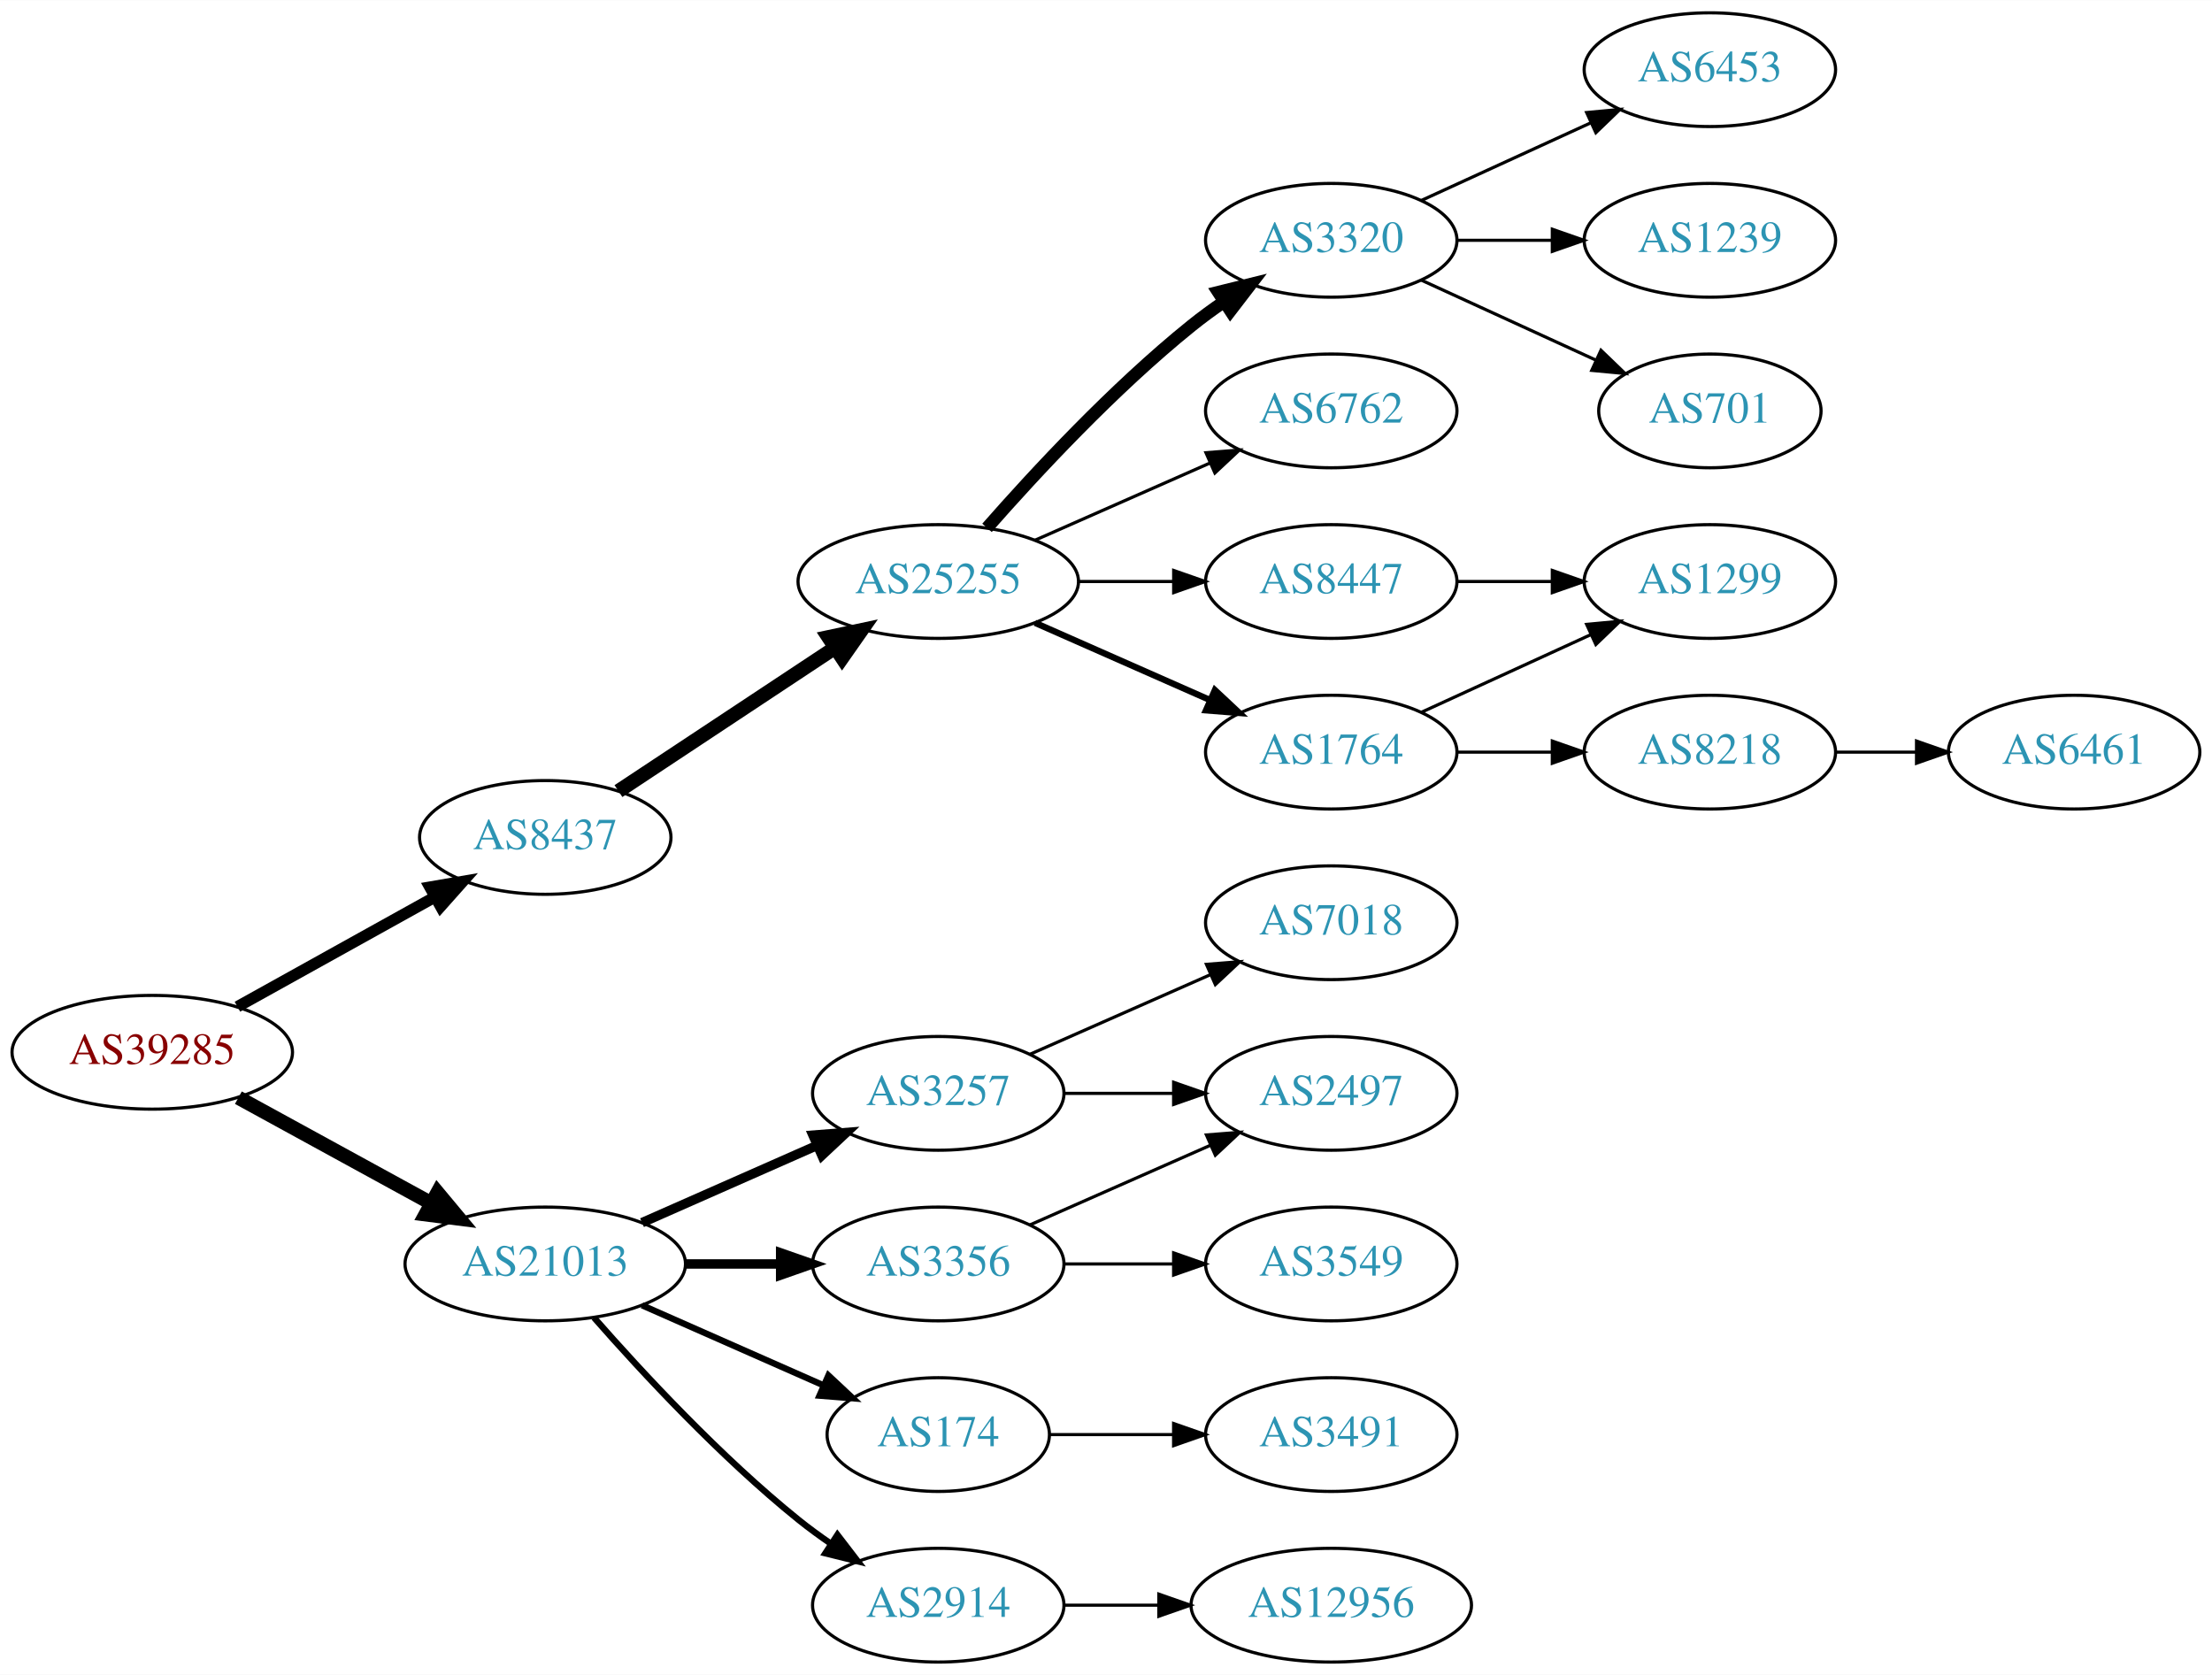
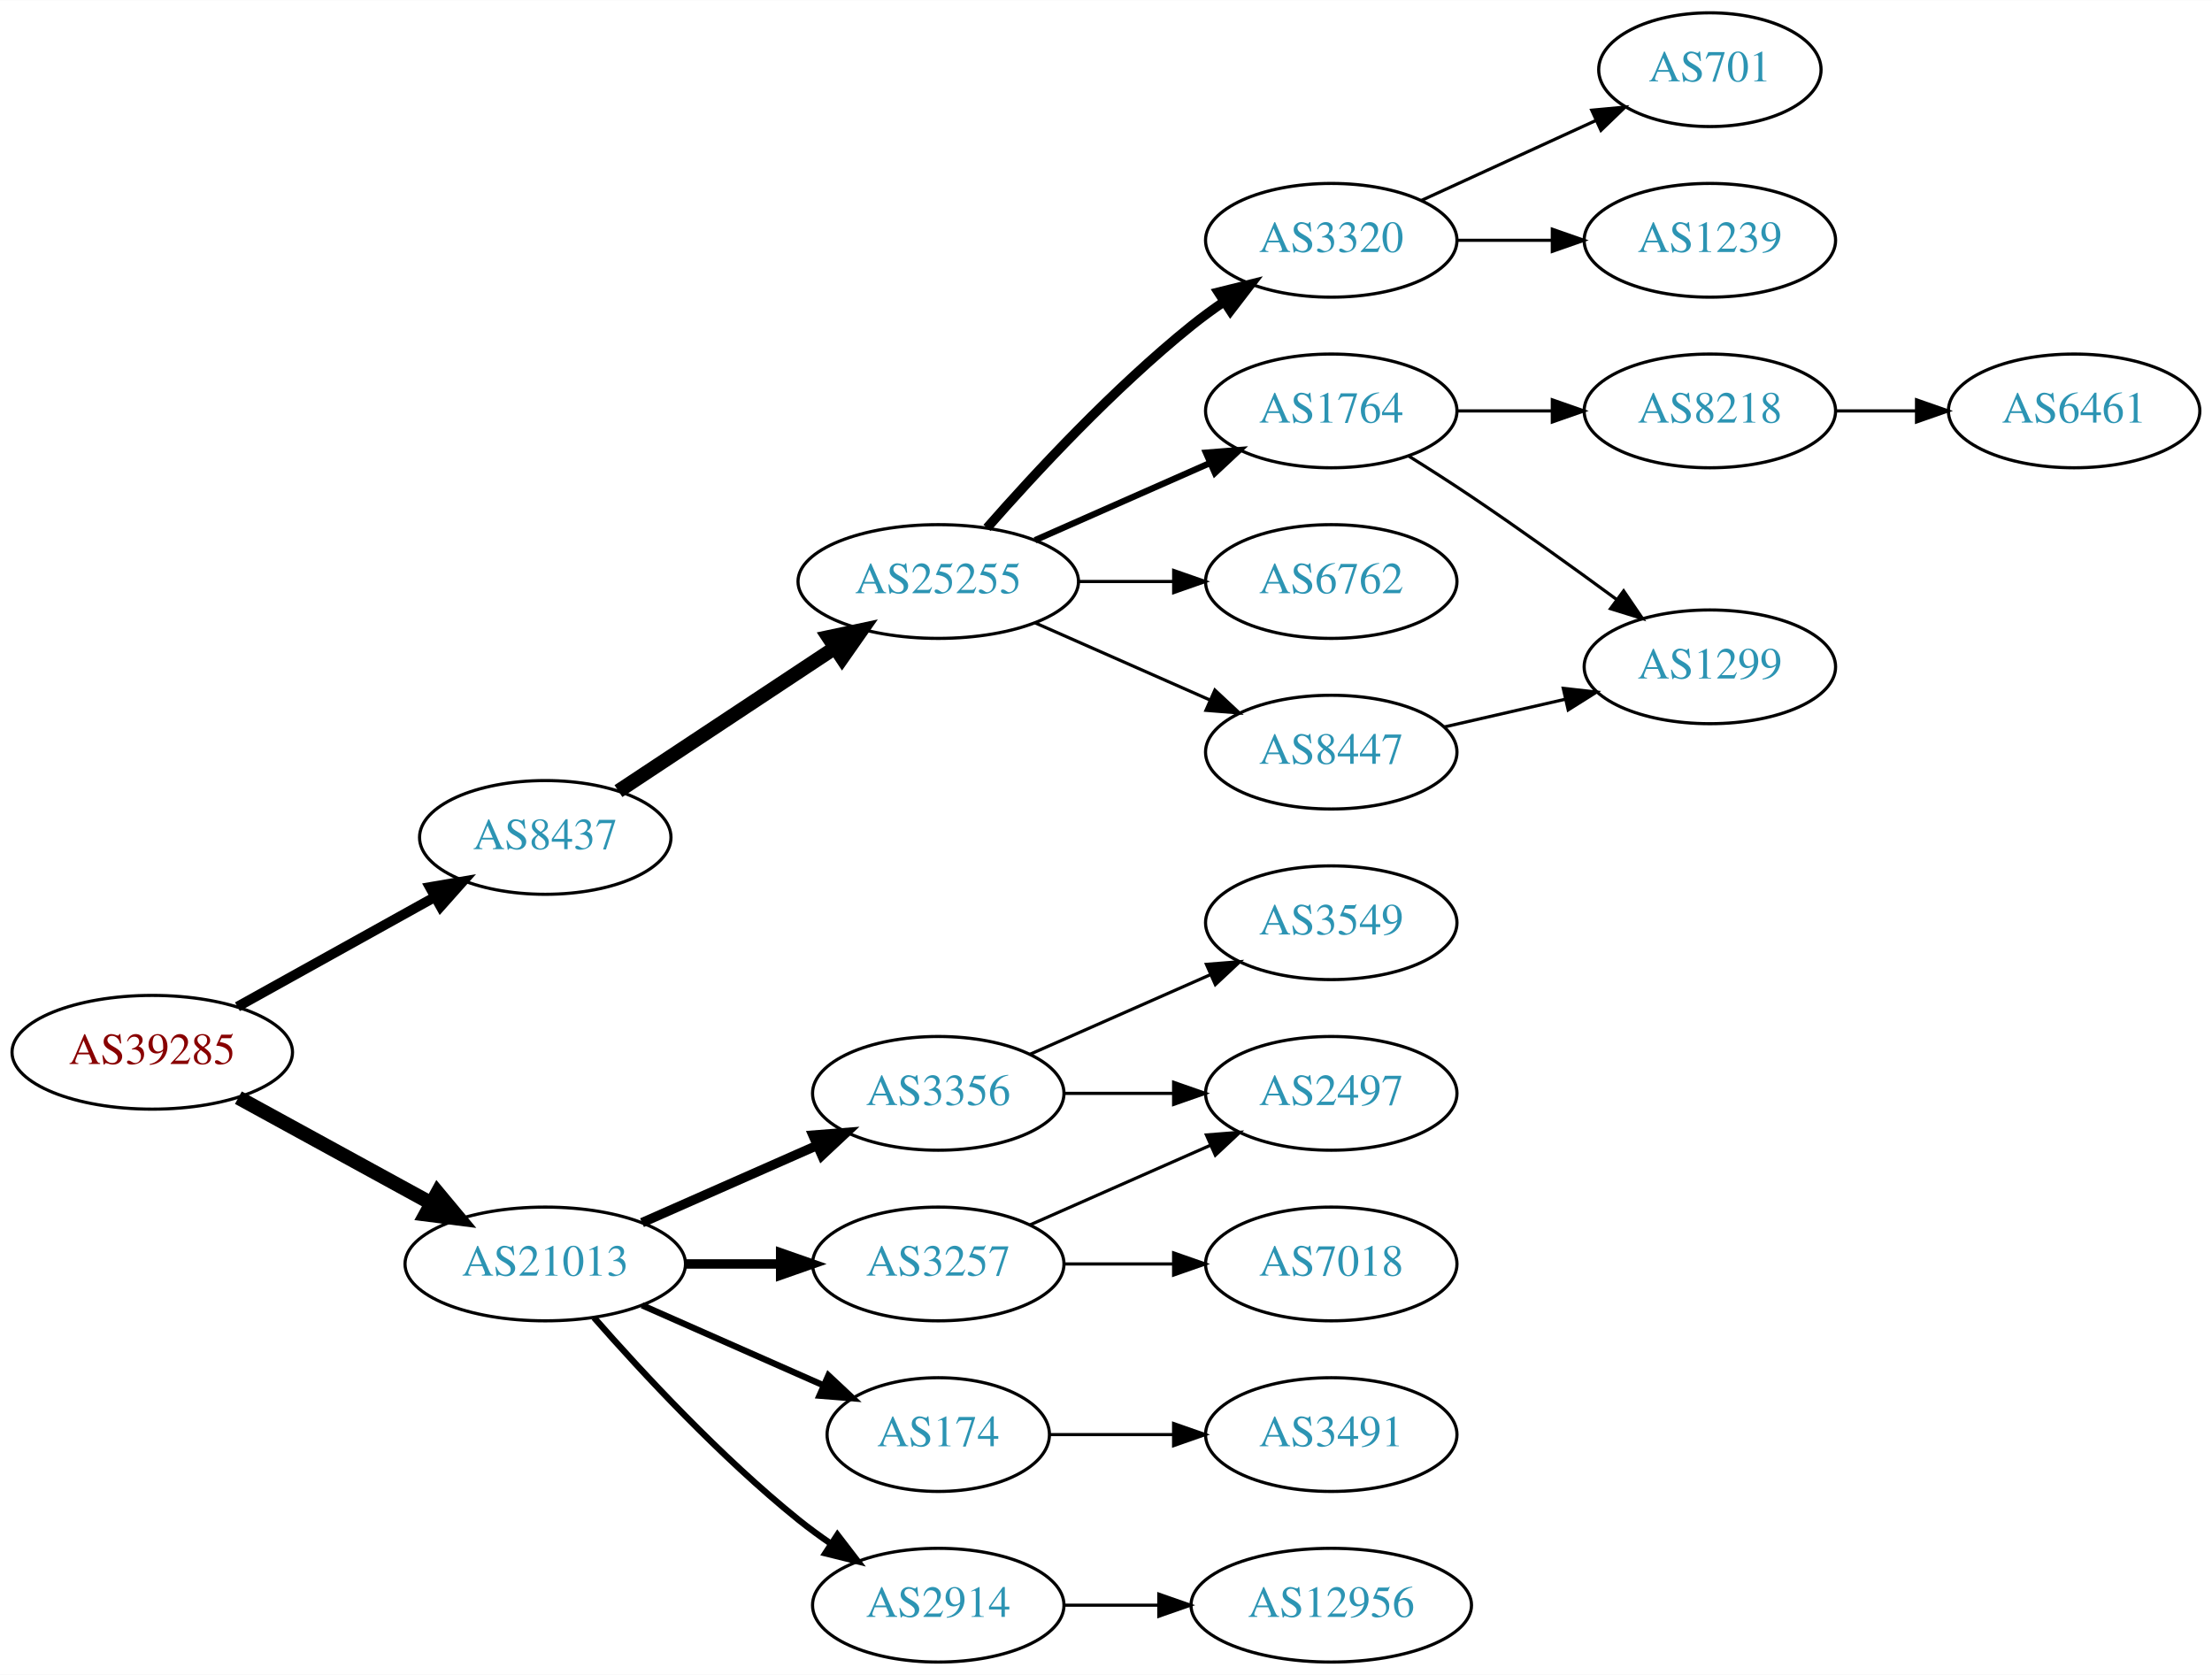
<svg xmlns="http://www.w3.org/2000/svg" xmlns:xlink="http://www.w3.org/1999/xlink" width="700pt" height="530pt" viewBox="0.00 0.00 700.15 530.00">
  <g id="graph0" class="graph" transform="scale(1 1) rotate(0) translate(4 526)">
    <polygon fill="white" stroke="none" points="-4,4 -4,-526 696.155,-526 696.155,4 -4,4" />
    <g id="node1" class="node">
      <g id="a_node1">
        <a xlink:href="/asn/39285" xlink:title="AS39285 ~ Gartner KG [AT]">
          <ellipse fill="#ffffff" stroke="black" cx="44.196" cy="-193" rx="44.393" ry="18" />
          <text text-anchor="middle" x="44.196" y="-189.3" font-family="Times,serif" font-size="14.00" fill="#880000">AS39285</text>
        </a>
      </g>
    </g>
    <g id="node2" class="node">
      <g id="a_node2">
        <a xlink:href="/asn/8437" xlink:title="AS8437 ~ Hutchison Drei Austria GmbH [AT]">
          <ellipse fill="#ffffff" stroke="black" cx="168.588" cy="-261" rx="39.794" ry="18" />
          <text text-anchor="middle" x="168.588" y="-257.3" font-family="Times,serif" font-size="14.00" fill="#2c94b3">AS8437</text>
        </a>
      </g>
    </g>
    <g id="edge1" class="edge">
-       <path fill="none" stroke="black" stroke-width="3.6" d="M71.152,-207.421C89.325,-217.518 113.788,-231.109 133.527,-242.076" />
-       <polygon fill="black" stroke="black" stroke-width="3.6" points="132.065,-245.268 142.507,-247.065 135.465,-239.149 132.065,-245.268" />
+       <path fill="none" stroke="black" stroke-width="3.15" d="M71.152,-207.421C89.325,-217.518 113.788,-231.109 133.527,-242.076" />
+       <polygon fill="black" stroke="black" stroke-width="3.15" points="132.065,-245.268 142.507,-247.065 135.465,-239.149 132.065,-245.268" />
    </g>
    <g id="node3" class="node">
      <g id="a_node3">
        <a xlink:href="/asn/21013" xlink:title="AS21013 ~ Wels, AT [AT]">
          <ellipse fill="#ffffff" stroke="black" cx="168.588" cy="-126" rx="44.393" ry="18" />
          <text text-anchor="middle" x="168.588" y="-122.3" font-family="Times,serif" font-size="14.00" fill="#2c94b3">AS21013</text>
        </a>
      </g>
    </g>
    <g id="edge2" class="edge">
      <path fill="none" stroke="black" stroke-width="4.5" d="M71.452,-178.627C89.279,-168.868 113.056,-155.852 132.503,-145.207" />
      <polygon fill="black" stroke="black" stroke-width="4.5" points="134.494,-148.605 141.375,-140.349 130.713,-141.697 134.494,-148.605" />
    </g>
    <g id="node4" class="node">
      <g id="a_node4">
        <a xlink:href="/asn/25255" xlink:title="AS25255 ~ ==&gt; TELE2 AUSTRIA &lt;== [AT]">
          <ellipse fill="#ffffff" stroke="black" cx="292.98" cy="-342" rx="44.393" ry="18" />
          <text text-anchor="middle" x="292.98" y="-338.3" font-family="Times,serif" font-size="14.00" fill="#2c94b3">AS25255</text>
        </a>
      </g>
    </g>
    <g id="edge3" class="edge">
      <path fill="none" stroke="black" stroke-width="4.5" d="M191.753,-275.668C210.885,-288.33 238.753,-306.774 260.249,-321" />
      <polygon fill="black" stroke="black" stroke-width="4.5" points="258.22,-324.379 268.732,-326.614 262.566,-317.812 258.22,-324.379" />
    </g>
+     <g id="node14" class="node">
+       <g id="a_node14">
+         <a xlink:href="/asn/3356" xlink:title="AS3356 ~ Level 3 Parent, LLC [US]">
+           <ellipse fill="#ffffff" stroke="black" cx="292.98" cy="-180" rx="39.794" ry="18" />
+           <text text-anchor="middle" x="292.98" y="-176.3" font-family="Times,serif" font-size="14.00" fill="#2c94b3">AS3356</text>
+         </a>
+       </g>
+     </g>
+     <g id="edge14" class="edge">
+       <path fill="none" stroke="black" stroke-width="3" d="M199.216,-139.072C215.81,-146.393 236.67,-155.597 254.403,-163.421" />
+       <polygon fill="black" stroke="black" stroke-width="3" points="253.325,-166.77 263.887,-167.605 256.151,-160.366 253.325,-166.77" />
+     </g>
    <g id="node15" class="node">
      <g id="a_node15">
-         <a xlink:href="/asn/3356" xlink:title="AS3356 ~ Level 3 Parent, LLC [US]">
+         <a xlink:href="/asn/3257" xlink:title="AS3257 ~ GTT [DE]">
          <ellipse fill="#ffffff" stroke="black" cx="292.98" cy="-126" rx="39.794" ry="18" />
-           <text text-anchor="middle" x="292.98" y="-122.3" font-family="Times,serif" font-size="14.00" fill="#2c94b3">AS3356</text>
+           <text text-anchor="middle" x="292.98" y="-122.3" font-family="Times,serif" font-size="14.00" fill="#2c94b3">AS3257</text>
        </a>
      </g>
    </g>
    <g id="edge15" class="edge">
      <path fill="none" stroke="black" stroke-width="3" d="M213.084,-126C222.773,-126 233.11,-126 243.002,-126" />
      <polygon fill="black" stroke="black" stroke-width="3" points="243.105,-129.5 253.105,-126 243.105,-122.5 243.105,-129.5" />
    </g>
    <g id="node16" class="node">
      <g id="a_node16">
        <a xlink:href="/asn/174" xlink:title="AS174 ~ Cogent Communications [US]">
          <ellipse fill="#ffffff" stroke="black" cx="292.98" cy="-72" rx="35.194" ry="18" />
          <text text-anchor="middle" x="292.98" y="-68.3" font-family="Times,serif" font-size="14.00" fill="#2c94b3">AS174</text>
        </a>
      </g>
    </g>
    <g id="edge16" class="edge">
      <path fill="none" stroke="black" stroke-width="2" d="M199.216,-112.928C216.487,-105.308 238.378,-95.65 256.556,-87.629" />
      <polygon fill="black" stroke="black" stroke-width="2" points="258.213,-90.724 265.949,-83.485 255.387,-84.32 258.213,-90.724" />
    </g>
    <g id="node17" class="node">
      <g id="a_node17">
        <a xlink:href="/asn/2914" xlink:title="AS2914 ~ NTT America, Inc. [US]">
          <ellipse fill="#ffffff" stroke="black" cx="292.98" cy="-18" rx="39.794" ry="18" />
          <text text-anchor="middle" x="292.98" y="-14.3" font-family="Times,serif" font-size="14.00" fill="#2c94b3">AS2914</text>
        </a>
      </g>
    </g>
    <g id="edge17" class="edge">
      <path fill="none" stroke="black" stroke-width="2" d="M184.021,-109.017C199.152,-91.772 224.116,-64.852 248.784,-45 252.04,-42.38 255.565,-39.808 259.149,-37.354" />
      <polygon fill="black" stroke="black" stroke-width="2" points="261.068,-40.281 267.522,-31.879 257.237,-34.423 261.068,-40.281" />
    </g>
-     <g id="node18" class="node">
-       <g id="a_node18">
-         <a xlink:href="/asn/3257" xlink:title="AS3257 ~ GTT [DE]">
-           <ellipse fill="#ffffff" stroke="black" cx="292.98" cy="-180" rx="39.794" ry="18" />
-           <text text-anchor="middle" x="292.98" y="-176.3" font-family="Times,serif" font-size="14.00" fill="#2c94b3">AS3257</text>
-         </a>
-       </g>
-     </g>
-     <g id="edge18" class="edge">
-       <path fill="none" stroke="black" stroke-width="3" d="M199.216,-139.072C215.81,-146.393 236.67,-155.597 254.403,-163.421" />
-       <polygon fill="black" stroke="black" stroke-width="3" points="253.325,-166.77 263.887,-167.605 256.151,-160.366 253.325,-166.77" />
-     </g>
    <g id="node5" class="node">
      <g id="a_node5">
-         <a xlink:href="/asn/6762" xlink:title="AS6762 ~ TELECOM ITALIA SPARKLE S.p.A. [IT]">
-           <ellipse fill="#ffffff" stroke="black" cx="417.373" cy="-396" rx="39.794" ry="18" />
-           <text text-anchor="middle" x="417.373" y="-392.3" font-family="Times,serif" font-size="14.00" fill="#2c94b3">AS6762</text>
+         <a xlink:href="/asn/3320" xlink:title="AS3320 ~ DTAG [DE]">
+           <ellipse fill="#ffffff" stroke="black" cx="417.373" cy="-450" rx="39.794" ry="18" />
+           <text text-anchor="middle" x="417.373" y="-446.3" font-family="Times,serif" font-size="14.00" fill="#2c94b3">AS3320</text>
        </a>
      </g>
    </g>
    <g id="edge4" class="edge">
-       <path fill="none" stroke="black" d="M323.608,-355.072C340.203,-362.393 361.062,-371.597 378.795,-379.421" />
-       <polygon fill="black" stroke="black" points="377.717,-382.77 388.279,-383.605 380.543,-376.366 377.717,-382.77" />
+       <path fill="none" stroke="black" stroke-width="3" d="M308.413,-358.983C323.544,-376.229 348.509,-403.148 373.176,-423 376.432,-425.62 379.957,-428.192 383.542,-430.646" />
+       <polygon fill="black" stroke="black" stroke-width="3" points="381.629,-433.577 391.914,-436.121 385.46,-427.719 381.629,-433.577" />
    </g>
    <g id="node6" class="node">
      <g id="a_node6">
        <a xlink:href="/asn/1764" xlink:title="AS1764 ~ NEXTLAYER-AS [AT]">
-           <ellipse fill="#ffffff" stroke="black" cx="417.373" cy="-288" rx="39.794" ry="18" />
-           <text text-anchor="middle" x="417.373" y="-284.3" font-family="Times,serif" font-size="14.00" fill="#2c94b3">AS1764</text>
+           <ellipse fill="#ffffff" stroke="black" cx="417.373" cy="-396" rx="39.794" ry="18" />
+           <text text-anchor="middle" x="417.373" y="-392.3" font-family="Times,serif" font-size="14.00" fill="#2c94b3">AS1764</text>
        </a>
      </g>
    </g>
    <g id="edge5" class="edge">
-       <path fill="none" stroke="black" stroke-width="2" d="M323.608,-328.928C340.203,-321.607 361.062,-312.403 378.795,-304.579" />
-       <polygon fill="black" stroke="black" stroke-width="2" points="380.543,-307.634 388.279,-300.395 377.717,-301.23 380.543,-307.634" />
+       <path fill="none" stroke="black" stroke-width="2" d="M323.608,-355.072C340.203,-362.393 361.062,-371.597 378.795,-379.421" />
+       <polygon fill="black" stroke="black" stroke-width="2" points="377.717,-382.77 388.279,-383.605 380.543,-376.366 377.717,-382.77" />
    </g>
    <g id="node7" class="node">
      <g id="a_node7">
-         <a xlink:href="/asn/3320" xlink:title="AS3320 ~ DTAG [DE]">
-           <ellipse fill="#ffffff" stroke="black" cx="417.373" cy="-450" rx="39.794" ry="18" />
-           <text text-anchor="middle" x="417.373" y="-446.3" font-family="Times,serif" font-size="14.00" fill="#2c94b3">AS3320</text>
+         <a xlink:href="/asn/6762" xlink:title="AS6762 ~ TELECOM ITALIA SPARKLE S.p.A. [IT]">
+           <ellipse fill="#ffffff" stroke="black" cx="417.373" cy="-342" rx="39.794" ry="18" />
+           <text text-anchor="middle" x="417.373" y="-338.3" font-family="Times,serif" font-size="14.00" fill="#2c94b3">AS6762</text>
        </a>
      </g>
    </g>
    <g id="edge6" class="edge">
-       <path fill="none" stroke="black" stroke-width="4" d="M308.413,-358.983C323.544,-376.229 348.509,-403.148 373.176,-423 376.432,-425.62 379.957,-428.192 383.542,-430.646" />
-       <polygon fill="black" stroke="black" stroke-width="4" points="381.629,-433.577 391.914,-436.121 385.46,-427.719 381.629,-433.577" />
+       <path fill="none" stroke="black" d="M337.476,-342C347.165,-342 357.502,-342 367.394,-342" />
+       <polygon fill="black" stroke="black" points="367.497,-345.5 377.497,-342 367.497,-338.5 367.497,-345.5" />
    </g>
    <g id="node8" class="node">
      <g id="a_node8">
        <a xlink:href="/asn/8447" xlink:title="AS8447 ~ A1 Telekom Austria AG [AT]">
-           <ellipse fill="#ffffff" stroke="black" cx="417.373" cy="-342" rx="39.794" ry="18" />
-           <text text-anchor="middle" x="417.373" y="-338.3" font-family="Times,serif" font-size="14.00" fill="#2c94b3">AS8447</text>
+           <ellipse fill="#ffffff" stroke="black" cx="417.373" cy="-288" rx="39.794" ry="18" />
+           <text text-anchor="middle" x="417.373" y="-284.3" font-family="Times,serif" font-size="14.00" fill="#2c94b3">AS8447</text>
        </a>
      </g>
    </g>
    <g id="edge7" class="edge">
-       <path fill="none" stroke="black" d="M337.476,-342C347.165,-342 357.502,-342 367.394,-342" />
-       <polygon fill="black" stroke="black" points="367.497,-345.5 377.497,-342 367.497,-338.5 367.497,-345.5" />
-     </g>
-     <g id="node9" class="node">
-       <g id="a_node9">
-         <a xlink:href="/asn/1299" xlink:title="AS1299 ~ Telia Carrier [EU]">
-           <ellipse fill="#ffffff" stroke="black" cx="537.215" cy="-342" rx="39.794" ry="18" />
-           <text text-anchor="middle" x="537.215" y="-338.3" font-family="Times,serif" font-size="14.00" fill="#2c94b3">AS1299</text>
-         </a>
-       </g>
-     </g>
-     <g id="edge8" class="edge">
-       <path fill="none" stroke="black" d="M446.001,-300.661C461.958,-307.973 482.229,-317.261 499.512,-325.181" />
-       <polygon fill="black" stroke="black" points="498.21,-328.435 508.759,-329.419 501.126,-322.071 498.21,-328.435" />
-     </g>
-     <g id="node10" class="node">
-       <g id="a_node10">
-         <a xlink:href="/asn/8218" xlink:title="AS8218 ~ legacy Neotelecoms [FR]">
-           <ellipse fill="#ffffff" stroke="black" cx="537.215" cy="-288" rx="39.794" ry="18" />
-           <text text-anchor="middle" x="537.215" y="-284.3" font-family="Times,serif" font-size="14.00" fill="#2c94b3">AS8218</text>
-         </a>
-       </g>
-     </g>
-     <g id="edge9" class="edge">
-       <path fill="none" stroke="black" d="M457.285,-288C466.839,-288 477.188,-288 487.151,-288" />
-       <polygon fill="black" stroke="black" points="487.343,-291.5 497.343,-288 487.343,-284.5 487.343,-291.5" />
-     </g>
-     <g id="node11" class="node">
-       <g id="a_node11">
-         <a xlink:href="/asn/701" xlink:title="AS701 ~ UUNET [US]">
-           <ellipse fill="#ffffff" stroke="black" cx="537.215" cy="-396" rx="35.194" ry="18" />
-           <text text-anchor="middle" x="537.215" y="-392.3" font-family="Times,serif" font-size="14.00" fill="#2c94b3">AS701</text>
-         </a>
-       </g>
-     </g>
-     <g id="edge10" class="edge">
-       <path fill="none" stroke="black" d="M446.001,-437.339C462.418,-429.817 483.399,-420.202 500.996,-412.139" />
-       <polygon fill="black" stroke="black" points="502.74,-415.189 510.373,-407.842 499.824,-408.826 502.74,-415.189" />
+       <path fill="none" stroke="black" d="M323.608,-328.928C340.203,-321.607 361.062,-312.403 378.795,-304.579" />
+       <polygon fill="black" stroke="black" points="380.543,-307.634 388.279,-300.395 377.717,-301.23 380.543,-307.634" />
    </g>
    <g id="node12" class="node">
      <g id="a_node12">
-         <a xlink:href="/asn/6453" xlink:title="AS6453 ~ TATA COMMUNICATIONS (AMERICA) INC [US]">
-           <ellipse fill="#ffffff" stroke="black" cx="537.215" cy="-504" rx="39.794" ry="18" />
-           <text text-anchor="middle" x="537.215" y="-500.3" font-family="Times,serif" font-size="14.00" fill="#2c94b3">AS6453</text>
+         <a xlink:href="/asn/701" xlink:title="AS701 ~ UUNET [US]">
+           <ellipse fill="#ffffff" stroke="black" cx="537.215" cy="-504" rx="35.194" ry="18" />
+           <text text-anchor="middle" x="537.215" y="-500.3" font-family="Times,serif" font-size="14.00" fill="#2c94b3">AS701</text>
        </a>
      </g>
    </g>
    <g id="edge11" class="edge">
-       <path fill="none" stroke="black" d="M446.001,-462.661C461.958,-469.973 482.229,-479.261 499.512,-487.181" />
-       <polygon fill="black" stroke="black" points="498.21,-490.435 508.759,-491.419 501.126,-484.071 498.21,-490.435" />
+       <path fill="none" stroke="black" d="M446.001,-462.661C462.418,-470.183 483.399,-479.798 500.996,-487.861" />
+       <polygon fill="black" stroke="black" points="499.824,-491.174 510.373,-492.158 502.74,-484.811 499.824,-491.174" />
    </g>
    <g id="node13" class="node">
      <g id="a_node13">
        <a xlink:href="/asn/1239" xlink:title="AS1239 ~ Sprint [US]">
          <ellipse fill="#ffffff" stroke="black" cx="537.215" cy="-450" rx="39.794" ry="18" />
          <text text-anchor="middle" x="537.215" y="-446.3" font-family="Times,serif" font-size="14.00" fill="#2c94b3">AS1239</text>
        </a>
      </g>
    </g>
    <g id="edge12" class="edge">
      <path fill="none" stroke="black" d="M457.285,-450C466.839,-450 477.188,-450 487.151,-450" />
      <polygon fill="black" stroke="black" points="487.343,-453.5 497.343,-450 487.343,-446.5 487.343,-453.5" />
    </g>
-     <g id="edge14" class="edge">
-       <path fill="none" stroke="black" d="M457.285,-342C466.839,-342 477.188,-342 487.151,-342" />
-       <polygon fill="black" stroke="black" points="487.343,-345.5 497.343,-342 487.343,-338.5 487.343,-345.5" />
-     </g>
-     <g id="node14" class="node">
-       <g id="a_node14">
+     <g id="node9" class="node">
+       <g id="a_node9">
+         <a xlink:href="/asn/8218" xlink:title="AS8218 ~ legacy Neotelecoms [FR]">
+           <ellipse fill="#ffffff" stroke="black" cx="537.215" cy="-396" rx="39.794" ry="18" />
+           <text text-anchor="middle" x="537.215" y="-392.3" font-family="Times,serif" font-size="14.00" fill="#2c94b3">AS8218</text>
+         </a>
+       </g>
+     </g>
+     <g id="edge8" class="edge">
+       <path fill="none" stroke="black" d="M457.285,-396C466.839,-396 477.188,-396 487.151,-396" />
+       <polygon fill="black" stroke="black" points="487.343,-399.5 497.343,-396 487.343,-392.5 487.343,-399.5" />
+     </g>
+     <g id="node10" class="node">
+       <g id="a_node10">
+         <a xlink:href="/asn/1299" xlink:title="AS1299 ~ Telia Carrier [EU]">
+           <ellipse fill="#ffffff" stroke="black" cx="537.215" cy="-315" rx="39.794" ry="18" />
+           <text text-anchor="middle" x="537.215" y="-311.3" font-family="Times,serif" font-size="14.00" fill="#2c94b3">AS1299</text>
+         </a>
+       </g>
+     </g>
+     <g id="edge9" class="edge">
+       <path fill="none" stroke="black" d="M441.872,-381.712C448.314,-377.688 455.259,-373.247 461.569,-369 477.062,-358.571 493.952,-346.421 507.74,-336.291" />
+       <polygon fill="black" stroke="black" points="509.919,-339.033 515.885,-330.277 505.761,-333.401 509.919,-339.033" />
+     </g>
+     <g id="edge13" class="edge">
+       <path fill="none" stroke="black" d="M453.092,-295.955C465.092,-298.704 478.713,-301.825 491.405,-304.733" />
+       <polygon fill="black" stroke="black" points="490.808,-308.187 501.337,-307.009 492.371,-301.364 490.808,-308.187" />
+     </g>
+     <g id="node11" class="node">
+       <g id="a_node11">
        <a xlink:href="/asn/6461" xlink:title="AS6461 ~ Zayo Bandwidth [US]">
-           <ellipse fill="#ffffff" stroke="black" cx="652.508" cy="-288" rx="39.794" ry="18" />
-           <text text-anchor="middle" x="652.508" y="-284.3" font-family="Times,serif" font-size="14.00" fill="#2c94b3">AS6461</text>
-         </a>
-       </g>
-     </g>
-     <g id="edge13" class="edge">
-       <path fill="none" stroke="black" d="M576.887,-288C585.09,-288 593.854,-288 602.386,-288" />
-       <polygon fill="black" stroke="black" points="602.626,-291.5 612.626,-288 602.626,-284.5 602.626,-291.5" />
+           <ellipse fill="#ffffff" stroke="black" cx="652.508" cy="-396" rx="39.794" ry="18" />
+           <text text-anchor="middle" x="652.508" y="-392.3" font-family="Times,serif" font-size="14.00" fill="#2c94b3">AS6461</text>
+         </a>
+       </g>
+     </g>
+     <g id="edge10" class="edge">
+       <path fill="none" stroke="black" d="M576.887,-396C585.09,-396 593.854,-396 602.386,-396" />
+       <polygon fill="black" stroke="black" points="602.626,-399.5 612.626,-396 602.626,-392.5 602.626,-399.5" />
+     </g>
+     <g id="node18" class="node">
+       <g id="a_node18">
+         <a xlink:href="/asn/3549" xlink:title="AS3549 ~ Level 3 Parent, LLC [US]">
+           <ellipse fill="#ffffff" stroke="black" cx="417.373" cy="-234" rx="39.794" ry="18" />
+           <text text-anchor="middle" x="417.373" y="-230.3" font-family="Times,serif" font-size="14.00" fill="#2c94b3">AS3549</text>
+         </a>
+       </g>
+     </g>
+     <g id="edge18" class="edge">
+       <path fill="none" stroke="black" d="M322.06,-192.389C339.008,-199.866 360.805,-209.483 379.174,-217.588" />
+       <polygon fill="black" stroke="black" points="377.862,-220.834 388.424,-221.669 380.688,-214.43 377.862,-220.834" />
    </g>
    <g id="node19" class="node">
      <g id="a_node19">
        <a xlink:href="/asn/2497" xlink:title="AS2497 ~ Internet Initiative Japan Inc. [JP]">
          <ellipse fill="#ffffff" stroke="black" cx="417.373" cy="-180" rx="39.794" ry="18" />
          <text text-anchor="middle" x="417.373" y="-176.3" font-family="Times,serif" font-size="14.00" fill="#2c94b3">AS2497</text>
        </a>
      </g>
    </g>
    <g id="edge19" class="edge">
+       <path fill="none" stroke="black" d="M332.706,-180C343.644,-180 355.695,-180 367.161,-180" />
+       <polygon fill="black" stroke="black" points="367.479,-183.5 377.479,-180 367.479,-176.5 367.479,-183.5" />
+     </g>
+     <g id="edge20" class="edge">
      <path fill="none" stroke="black" d="M322.06,-138.389C339.008,-145.866 360.805,-155.483 379.174,-163.588" />
      <polygon fill="black" stroke="black" points="377.862,-166.834 388.424,-167.669 380.688,-160.43 377.862,-166.834" />
    </g>
    <g id="node20" class="node">
      <g id="a_node20">
-         <a xlink:href="/asn/3549" xlink:title="AS3549 ~ Level 3 Parent, LLC [US]">
+         <a xlink:href="/asn/7018" xlink:title="AS7018 ~ AT&amp;T Services, Inc. [US]">
          <ellipse fill="#ffffff" stroke="black" cx="417.373" cy="-126" rx="39.794" ry="18" />
-           <text text-anchor="middle" x="417.373" y="-122.3" font-family="Times,serif" font-size="14.00" fill="#2c94b3">AS3549</text>
-         </a>
-       </g>
-     </g>
-     <g id="edge20" class="edge">
+           <text text-anchor="middle" x="417.373" y="-122.3" font-family="Times,serif" font-size="14.00" fill="#2c94b3">AS7018</text>
+         </a>
+       </g>
+     </g>
+     <g id="edge21" class="edge">
      <path fill="none" stroke="black" d="M332.706,-126C343.644,-126 355.695,-126 367.161,-126" />
      <polygon fill="black" stroke="black" points="367.479,-129.5 377.479,-126 367.479,-122.5 367.479,-129.5" />
    </g>
    <g id="node21" class="node">
      <g id="a_node21">
        <a xlink:href="/asn/3491" xlink:title="AS3491 ~ PCCW Global, Inc. [US]">
          <ellipse fill="#ffffff" stroke="black" cx="417.373" cy="-72" rx="39.794" ry="18" />
          <text text-anchor="middle" x="417.373" y="-68.3" font-family="Times,serif" font-size="14.00" fill="#2c94b3">AS3491</text>
        </a>
      </g>
    </g>
-     <g id="edge21" class="edge">
+     <g id="edge22" class="edge">
      <path fill="none" stroke="black" d="M328.399,-72C340.45,-72 354.226,-72 367.244,-72" />
      <polygon fill="black" stroke="black" points="367.474,-75.5 377.473,-72 367.473,-68.5 367.474,-75.5" />
    </g>
    <g id="node22" class="node">
      <g id="a_node22">
        <a xlink:href="/asn/12956" xlink:title="AS12956 ~ TELXIUS [ES]">
          <ellipse fill="#ffffff" stroke="black" cx="417.373" cy="-18" rx="44.393" ry="18" />
          <text text-anchor="middle" x="417.373" y="-14.3" font-family="Times,serif" font-size="14.00" fill="#2c94b3">AS12956</text>
        </a>
      </g>
    </g>
-     <g id="edge22" class="edge">
+     <g id="edge23" class="edge">
      <path fill="none" stroke="black" d="M332.706,-18C342.166,-18 352.458,-18 362.484,-18" />
      <polygon fill="black" stroke="black" points="362.791,-21.5 372.791,-18 362.791,-14.5 362.791,-21.5" />
    </g>
-     <g id="edge24" class="edge">
-       <path fill="none" stroke="black" d="M332.706,-180C343.644,-180 355.695,-180 367.161,-180" />
-       <polygon fill="black" stroke="black" points="367.479,-183.5 377.479,-180 367.479,-176.5 367.479,-183.5" />
-     </g>
-     <g id="node23" class="node">
-       <g id="a_node23">
-         <a xlink:href="/asn/7018" xlink:title="AS7018 ~ AT&amp;T Services, Inc. [US]">
-           <ellipse fill="#ffffff" stroke="black" cx="417.373" cy="-234" rx="39.794" ry="18" />
-           <text text-anchor="middle" x="417.373" y="-230.3" font-family="Times,serif" font-size="14.00" fill="#2c94b3">AS7018</text>
-         </a>
-       </g>
-     </g>
-     <g id="edge23" class="edge">
-       <path fill="none" stroke="black" d="M322.06,-192.389C339.008,-199.866 360.805,-209.483 379.174,-217.588" />
-       <polygon fill="black" stroke="black" points="377.862,-220.834 388.424,-221.669 380.688,-214.43 377.862,-220.834" />
-     </g>
  </g>
</svg>
